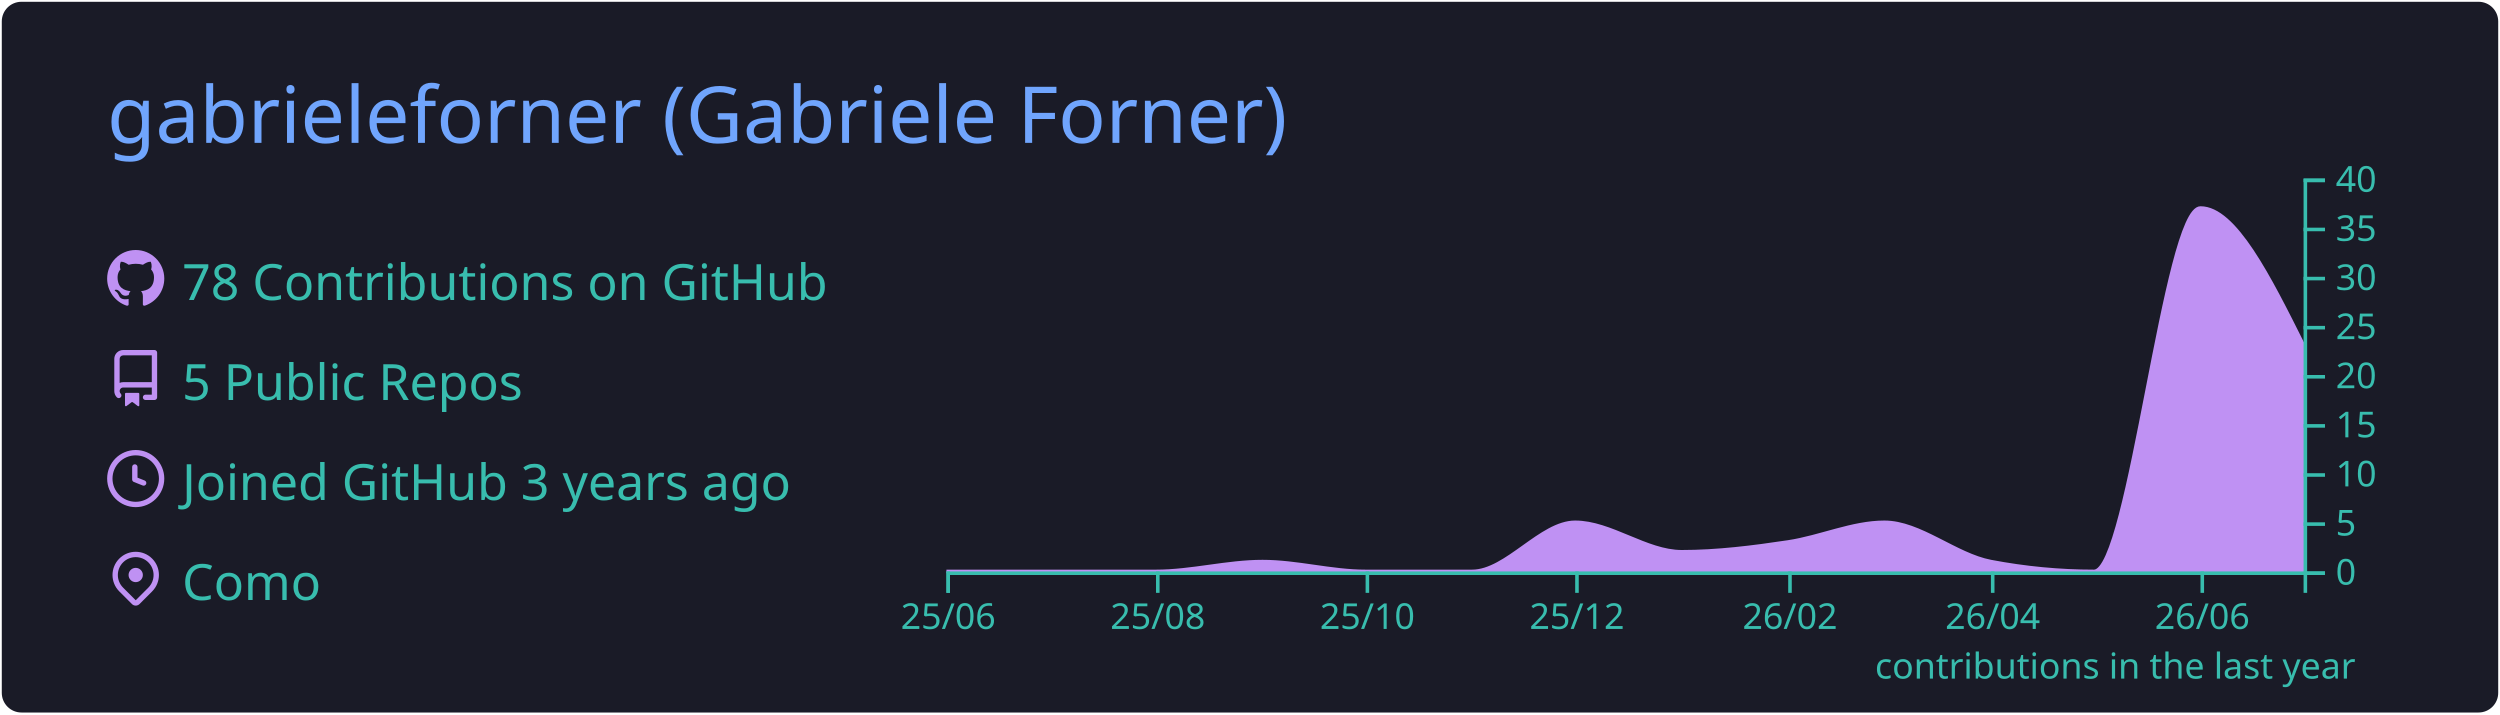
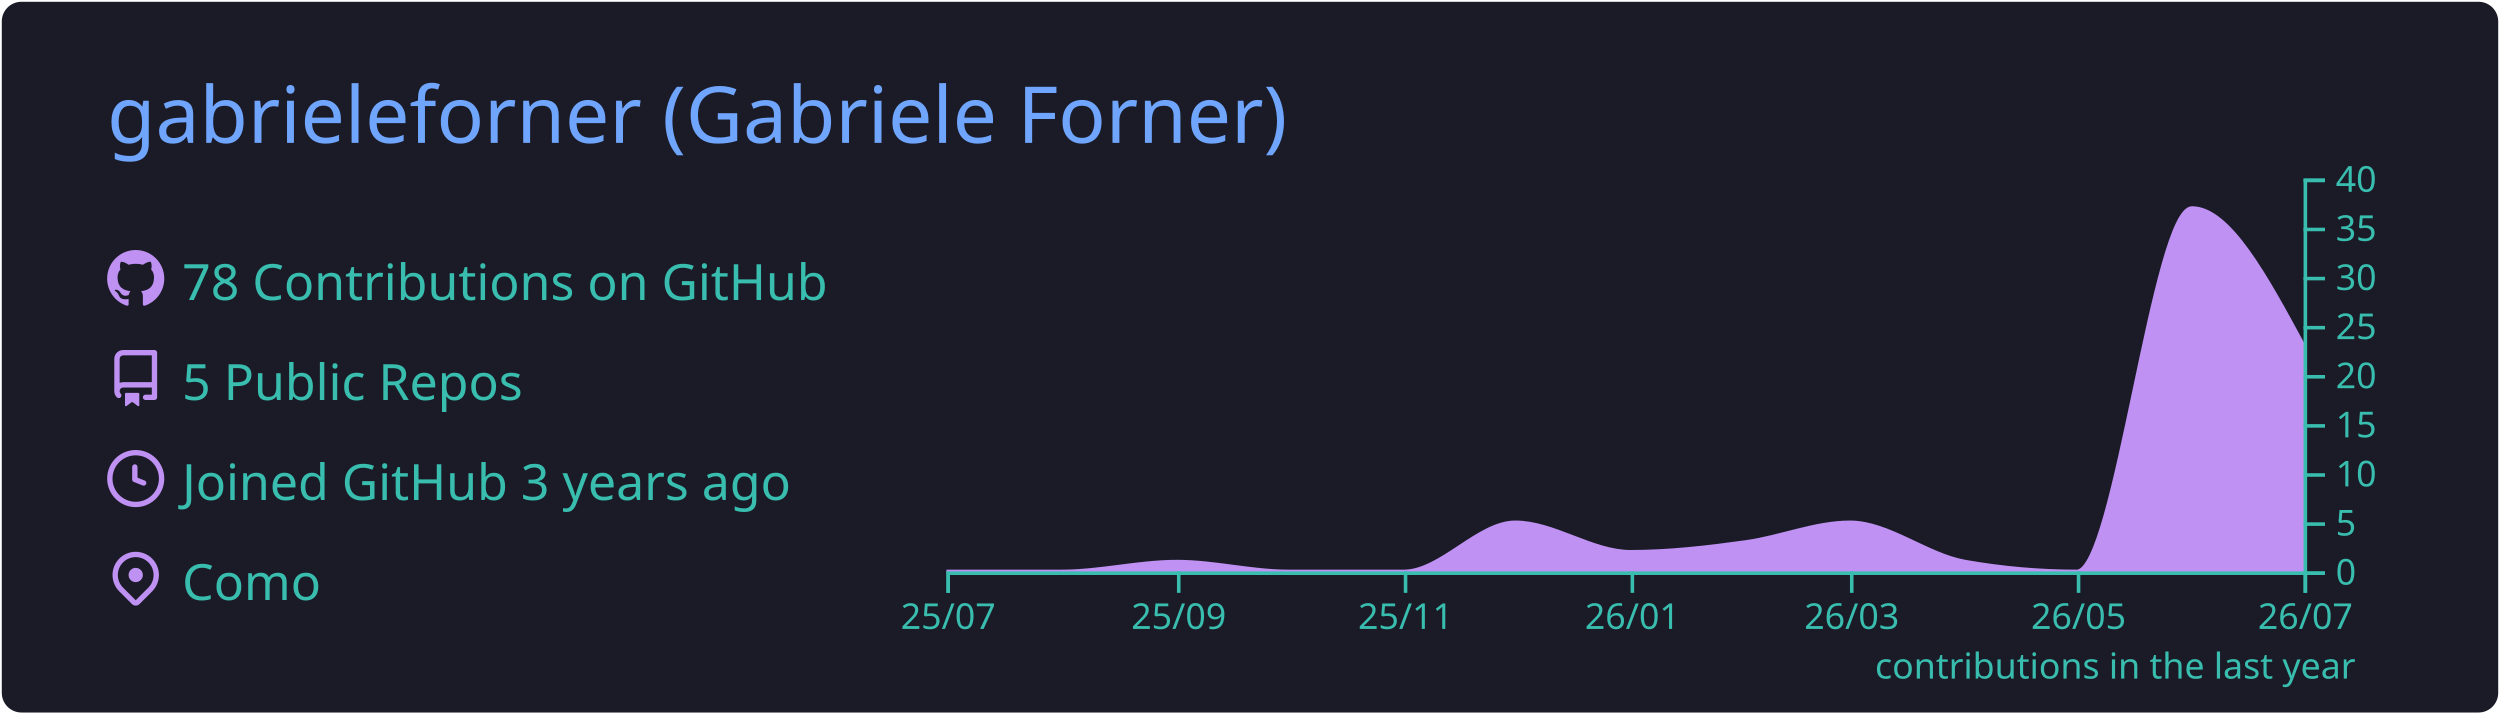
<svg xmlns="http://www.w3.org/2000/svg" width="700" height="200" viewBox="0 0 700 200">
  <style>* {
          font-family: 'Segoe UI', Ubuntu, "Helvetica Neue", Sans-Serif
        }</style>
  <rect x="1" y="1" rx="5" ry="5" height="99%" width="99.714%" stroke="#1a1b27" stroke-width="1" fill="#1a1b27" stroke-opacity="1" />
  <text x="30" y="40" style="font-size: 22px; fill: #70a5fd;">gabrieleforner (Gabriele Forner)</text>
  <g transform="translate(0,40)">
    <g transform="translate(30,30)">
      <g transform="translate(0,0)" width="14" height="14" fill="#bf91f3">
        <path fill-rule="evenodd" d="M8 0C3.58 0 0 3.58 0 8c0 3.54 2.29 6.53 5.47 7.59.4.07.55-.17.55-.38 0-.19-.01-.82-.01-1.49-2.01.37-2.53-.49-2.69-.94-.09-.23-.48-.94-.82-1.13-.28-.15-.68-.52-.01-.53.63-.01 1.08.58 1.23.82.72 1.21 1.87.87 2.33.66.07-.52.28-.87.51-1.07-1.78-.2-3.64-.89-3.64-3.95 0-.87.31-1.59.82-2.15-.08-.2-.36-1.02.08-2.12 0 0 .67-.21 2.2.82.64-.18 1.32-.27 2-.27.68 0 1.36.09 2 .27 1.53-1.04 2.2-.82 2.2-.82.44 1.1.16 1.92.08 2.12.51.56.82 1.27.82 2.15 0 3.07-1.87 3.75-3.65 3.95.29.25.54.73.54 1.48 0 1.07-.01 1.93-.01 2.2 0 .21.15.46.55.38A8.013 8.013 0 0016 8c0-4.42-3.58-8-8-8z" />
      </g>
      <g transform="translate(0,28)" width="14" height="14" fill="#bf91f3">
        <path fill-rule="evenodd" d="M2 2.5A2.5 2.5 0 014.5 0h8.75a.75.75 0 01.75.75v12.5a.75.75 0 01-.75.75h-2.5a.75.75 0 110-1.5h1.75v-2h-8a1 1 0 00-.714 1.7.75.75 0 01-1.072 1.05A2.495 2.495 0 012 11.5v-9zm10.5-1V9h-8c-.356 0-.694.074-1 .208V2.5a1 1 0 011-1h8zM5 12.25v3.25a.25.25 0 00.4.2l1.45-1.087a.25.25 0 01.3 0L8.6 15.7a.25.25 0 00.4-.2v-3.25a.25.25 0 00-.25-.25h-3.5a.25.25 0 00-.25.25z" />
      </g>
      <g transform="translate(0,56)" width="14" height="14" fill="#bf91f3">
        <path fill-rule="evenodd" d="M1.5 8a6.5 6.5 0 1113 0 6.5 6.5 0 01-13 0zM8 0a8 8 0 100 16A8 8 0 008 0zm.5 4.75a.75.75 0 00-1.5 0v3.5a.75.75 0 00.471.696l2.5 1a.75.75 0 00.557-1.392L8.5 7.742V4.75z" />
      </g>
      <g transform="translate(0,84)" width="14" height="14" fill="#bf91f3">
        <path fill-rule="evenodd" d="M11.536 3.464a5 5 0 010 7.072L8 14.07l-3.536-3.535a5 5 0 117.072-7.072v.001zm1.06 8.132a6.5 6.5 0 10-9.192 0l3.535 3.536a1.5 1.5 0 002.122 0l3.535-3.536zM8 9a2 2 0 100-4 2 2 0 000 4z" />
      </g>
      <text x="21" y="14" style="fill: #38bdae; font-size: 14px;">78 Contributions on GitHub</text>
      <text x="21" y="42" style="fill: #38bdae; font-size: 14px;">5 Public Repos</text>
      <text x="21" y="70" style="fill: #38bdae; font-size: 14px;">Joined GitHub 3 years ago</text>
      <text x="21" y="98" style="fill: #38bdae; font-size: 14px;">Como</text>
    </g>
    <g color="#bf91f3" transform="translate(295,10)">
-       <path transform="translate(-30,0)" stroke="#bf91f3" fill="#bf91f3" opacity="1" d="M0,110C9.62,110,19.241,110,28.861,110C38.802,110,48.743,110,58.684,110C68.624,110,78.565,107.25,88.506,107.25C98.127,107.25,107.747,110,117.367,110C127.308,110,137.249,110,147.19,110C156.81,110,166.43,96.25,176.051,96.25C185.992,96.25,195.932,104.5,205.873,104.5C215.814,104.5,225.755,103.252,235.696,101.75C244.675,100.394,253.654,96.25,262.633,96.25C272.574,96.25,282.515,105.356,292.456,107.25C302.076,109.083,311.696,110,321.316,110C331.257,110,341.198,8.25,351.139,8.25C360.759,8.25,370.38,27.5,380,46.75L380,110C370.38,110,360.759,110,351.139,110C341.198,110,331.257,110,321.316,110C311.696,110,302.076,110,292.456,110C282.515,110,272.574,110,262.633,110C253.654,110,244.675,110,235.696,110C225.755,110,215.814,110,205.873,110C195.932,110,185.992,110,176.051,110C166.43,110,156.81,110,147.19,110C137.249,110,127.308,110,117.367,110C107.747,110,98.127,110,88.506,110C78.565,110,68.624,110,58.684,110C48.743,110,38.802,110,28.861,110C19.241,110,9.62,110,0,110Z" />
+       <path transform="translate(-30,0)" stroke="#bf91f3" fill="#bf91f3" opacity="1" d="M0,110C10.758,110,21.516,110,32.274,110C43.032,110,53.79,107.25,64.548,107.25C74.959,107.25,85.37,110,95.781,110C106.539,110,117.297,110,128.055,110C138.466,110,148.877,96.25,159.288,96.25C170.046,96.25,180.804,104.5,191.562,104.5C202.32,104.5,213.078,103.252,223.836,101.75C233.553,100.394,243.269,96.25,252.986,96.25C263.744,96.25,274.502,105.356,285.26,107.25C295.671,109.083,306.082,110,316.493,110C327.251,110,338.009,8.25,348.767,8.25C359.178,8.25,369.589,27.5,380,46.75L380,110C369.589,110,359.178,110,348.767,110C338.009,110,327.251,110,316.493,110C306.082,110,295.671,110,285.26,110C274.502,110,263.744,110,252.986,110C243.269,110,233.553,110,223.836,110C213.078,110,202.32,110,191.562,110C180.804,110,170.046,110,159.288,110C148.877,110,138.466,110,128.055,110C117.297,110,106.539,110,95.781,110C85.37,110,74.959,110,64.548,110C53.79,110,43.032,110,32.274,110C21.516,110,10.758,110,0,110Z" />
      <g color="#38bdae" transform="translate(-30,110)" fill="none" font-size="10" font-family="sans-serif" text-anchor="middle">
        <path class="domain" stroke="currentColor" d="M0.5,6V0.5H380.5V6" />
        <g class="tick" opacity="1" transform="translate(0.5,0)">
          <line stroke="currentColor" y2="6" />
-           <text fill="currentColor" y="9" dy="0.71em">25/06</text>
+           <text fill="currentColor" y="9" dy="0.71em">25/07</text>
        </g>
-         <g class="tick" opacity="1" transform="translate(59.18354,0)">
+         <g class="tick" opacity="1" transform="translate(65.04795,0)">
          <line stroke="currentColor" y2="6" />
-           <text fill="currentColor" y="9" dy="0.71em">25/08</text>
+           <text fill="currentColor" y="9" dy="0.71em">25/09</text>
        </g>
-         <g class="tick" opacity="1" transform="translate(117.8671,0)">
+         <g class="tick" opacity="1" transform="translate(128.5548,0)">
          <line stroke="currentColor" y2="6" />
-           <text fill="currentColor" y="9" dy="0.71em">25/10</text>
+           <text fill="currentColor" y="9" dy="0.71em">25/11</text>
        </g>
-         <g class="tick" opacity="1" transform="translate(176.5506,0)">
+         <g class="tick" opacity="1" transform="translate(192.0616,0)">
          <line stroke="currentColor" y2="6" />
-           <text fill="currentColor" y="9" dy="0.71em">25/12</text>
+           <text fill="currentColor" y="9" dy="0.71em">26/01</text>
        </g>
-         <g class="tick" opacity="1" transform="translate(236.1962,0)">
+         <g class="tick" opacity="1" transform="translate(253.4863,0)">
          <line stroke="currentColor" y2="6" />
-           <text fill="currentColor" y="9" dy="0.71em">26/02</text>
+           <text fill="currentColor" y="9" dy="0.71em">26/03</text>
        </g>
-         <g class="tick" opacity="1" transform="translate(292.9557,0)">
+         <g class="tick" opacity="1" transform="translate(316.9932,0)">
          <line stroke="currentColor" y2="6" />
-           <text fill="currentColor" y="9" dy="0.71em">26/04</text>
+           <text fill="currentColor" y="9" dy="0.71em">26/05</text>
        </g>
-         <g class="tick" opacity="1" transform="translate(351.6392,0)">
+         <g class="tick" opacity="1" transform="translate(380.5,0)">
          <line stroke="currentColor" y2="6" />
-           <text fill="currentColor" y="9" dy="0.71em">26/06</text>
+           <text fill="currentColor" y="9" dy="0.71em">26/07</text>
        </g>
      </g>
      <g color="#38bdae" transform="translate(350,0)" fill="none" font-size="10" font-family="sans-serif" text-anchor="start">
        <path class="domain" stroke="currentColor" d="M6,110.5H0.5V0.5H6" />
        <g class="tick" opacity="1" transform="translate(0,110.5)">
          <line stroke="currentColor" x2="6" />
          <text fill="currentColor" x="9" dy="0.32em">0</text>
        </g>
        <g class="tick" opacity="1" transform="translate(0,96.75)">
          <line stroke="currentColor" x2="6" />
          <text fill="currentColor" x="9" dy="0.32em">5</text>
        </g>
        <g class="tick" opacity="1" transform="translate(0,83)">
          <line stroke="currentColor" x2="6" />
          <text fill="currentColor" x="9" dy="0.32em">10</text>
        </g>
        <g class="tick" opacity="1" transform="translate(0,69.25)">
          <line stroke="currentColor" x2="6" />
          <text fill="currentColor" x="9" dy="0.32em">15</text>
        </g>
        <g class="tick" opacity="1" transform="translate(0,55.5)">
          <line stroke="currentColor" x2="6" />
          <text fill="currentColor" x="9" dy="0.32em">20</text>
        </g>
        <g class="tick" opacity="1" transform="translate(0,41.75)">
          <line stroke="currentColor" x2="6" />
          <text fill="currentColor" x="9" dy="0.32em">25</text>
        </g>
        <g class="tick" opacity="1" transform="translate(0,28)">
          <line stroke="currentColor" x2="6" />
          <text fill="currentColor" x="9" dy="0.32em">30</text>
        </g>
        <g class="tick" opacity="1" transform="translate(0,14.25)">
          <line stroke="currentColor" x2="6" />
          <text fill="currentColor" x="9" dy="0.32em">35</text>
        </g>
        <g class="tick" opacity="1" transform="translate(0,0.5)">
          <line stroke="currentColor" x2="6" />
          <text fill="currentColor" x="9" dy="0.32em">40</text>
        </g>
      </g>
      <g>
        <text y="140" x="230" style="fill: #38bdae; font-size: 10px;">contributions in the last year</text>
      </g>
    </g>
  </g>
</svg>
